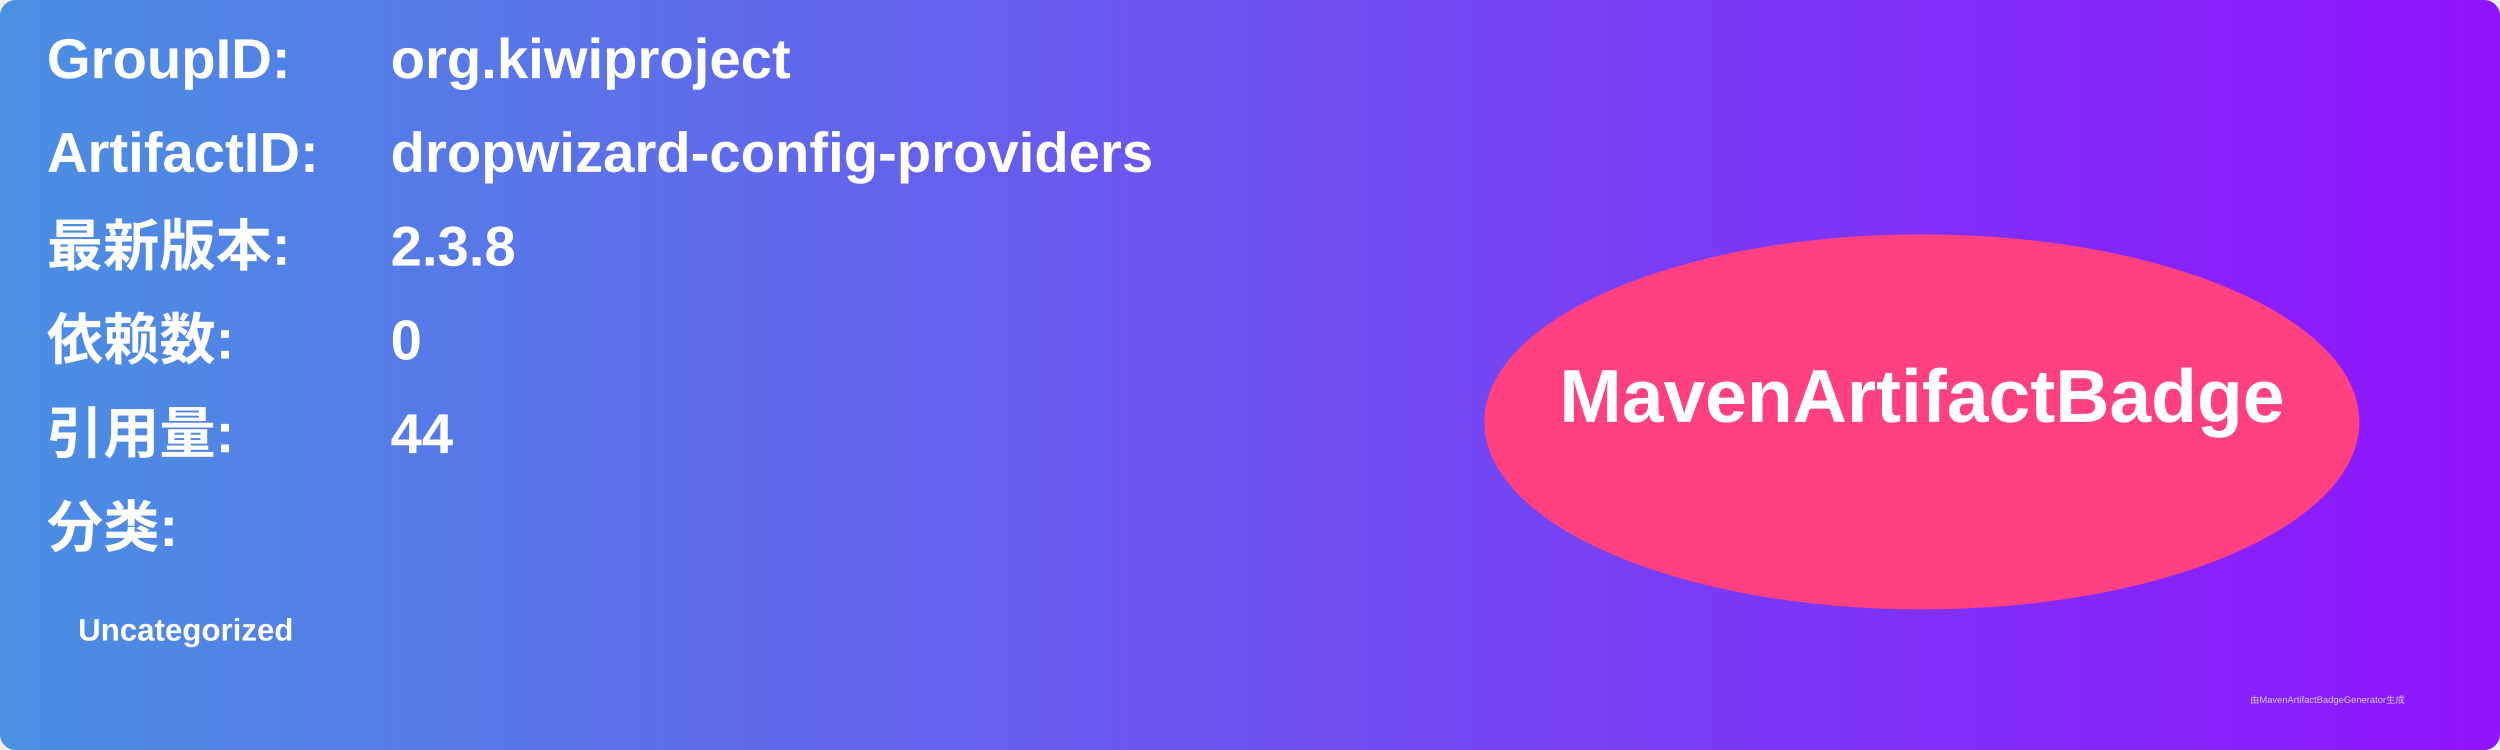
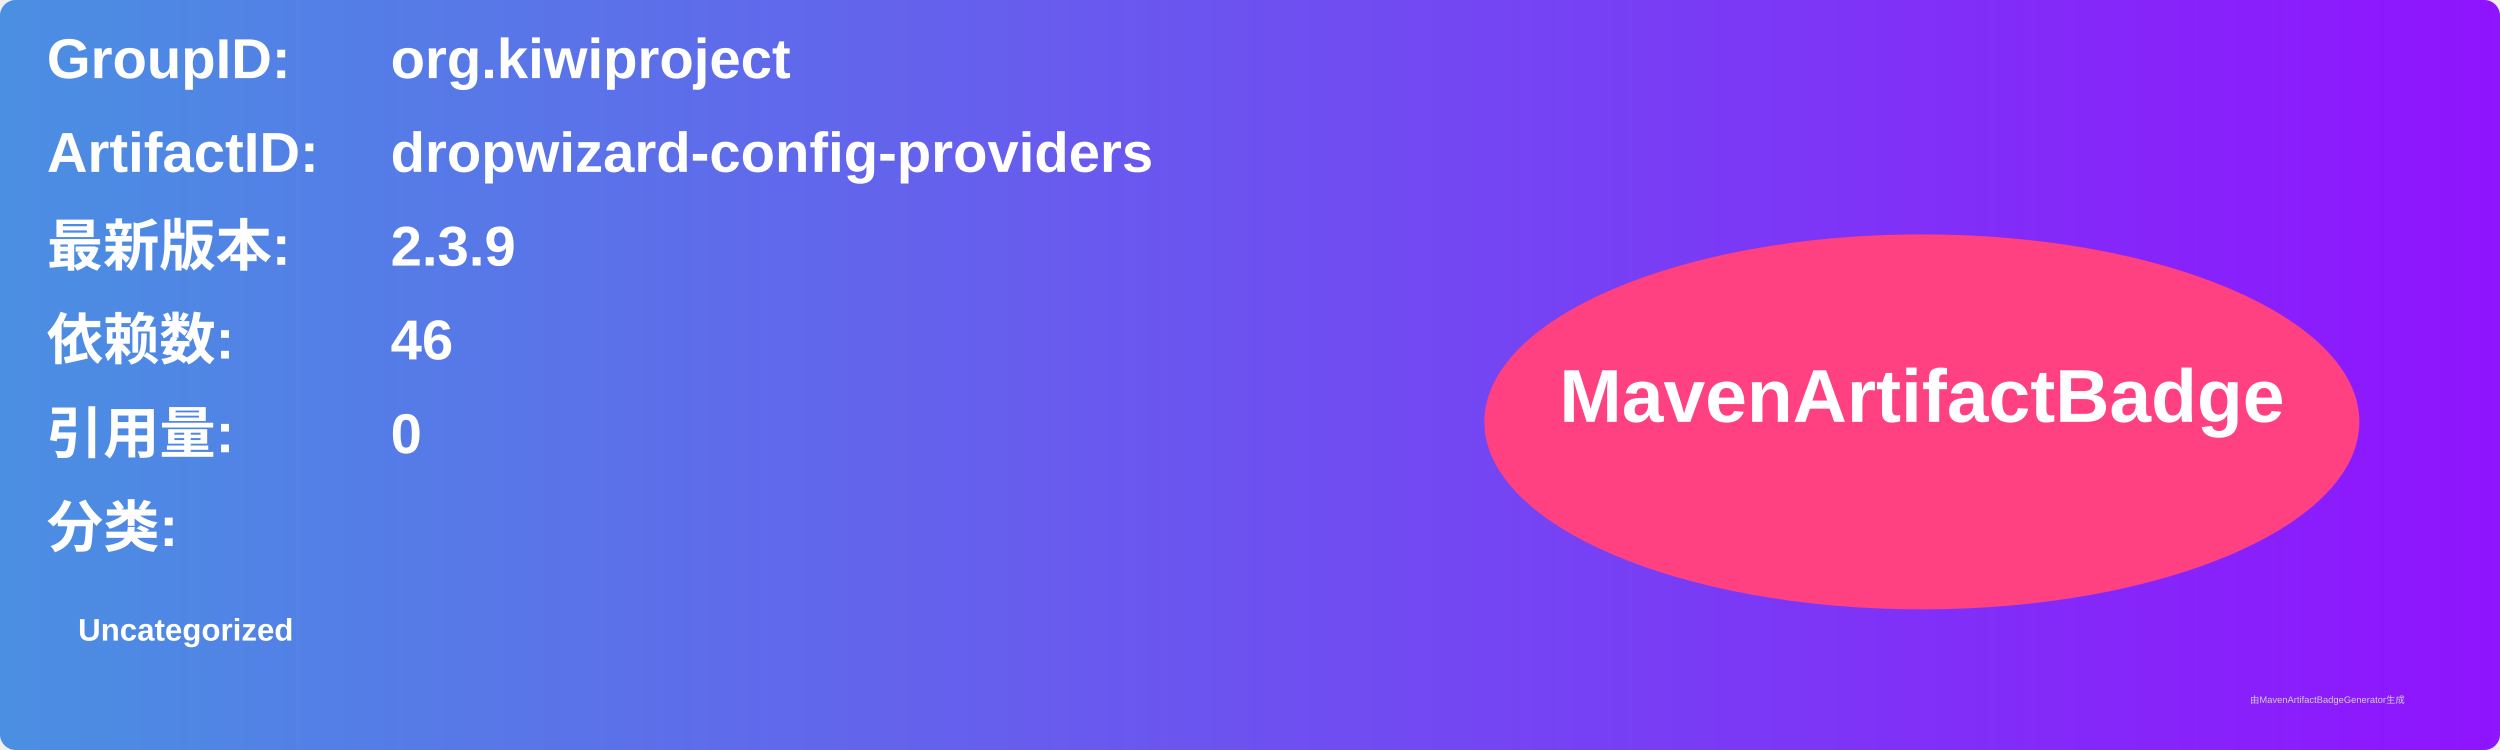
<svg xmlns="http://www.w3.org/2000/svg" width="800" height="240" viewBox="0 0 800 240">
  <linearGradient id="grad" x1="0%" y1="0%" x2="100%" y2="0%">
    <stop offset="0%" stop-color="#4a90e2" />
    <stop offset="100%" stop-color="#9013fe" />
  </linearGradient>
  <rect width="100%" height="100%" rx="5" ry="5" fill="url(#grad)" />
  <g transform="translate(15, 15)">
    <text x="0" y="10" font-family="Arial" font-size="18" fill="white" font-weight="bold" width="260">GroupID:</text>
    <text x="110" y="10" font-family="Arial" font-size="18" fill="white" font-weight="bold" width="460">org.kiwiproject</text>
    <text x="0" y="40" font-family="Arial" font-size="18" fill="white" font-weight="bold" width="260">ArtifactID:</text>
    <text x="110" y="40" font-family="Arial" font-size="18" fill="white" font-weight="bold" width="460">dropwizard-config-providers</text>
    <text x="0" y="70" font-family="Arial" font-size="18" fill="white" font-weight="bold">最新版本:</text>
    <text x="110" y="70" font-family="Arial" font-size="18" fill="white" font-weight="bold">
-       <tspan font-weight="bold">2.3.8</tspan>
+       <tspan font-weight="bold">2.3.9</tspan>
    </text>
    <text x="0" y="100" font-family="Arial" font-size="18" fill="white" font-weight="bold">依赖数: </text>
    <text x="110" y="100" font-family="Arial" font-size="18" fill="white">
-       <tspan font-weight="bold">0</tspan>
+       <tspan font-weight="bold">46</tspan>
    </text>
    <text x="0" y="130" font-family="Arial" font-size="18" fill="white" font-weight="bold">引用量: </text>
    <text x="110" y="130" font-family="Arial" font-size="18" fill="white">
-       <tspan font-weight="bold">44</tspan>
+       <tspan font-weight="bold">0</tspan>
    </text>
    <text x="0" y="160" font-family="Arial" font-size="18" fill="white" font-weight="bold">分类:</text>
    <text x="10" y="190" font-family="Arial" font-size="10" fill="white">
      <tspan font-weight="bold">Uncategorized</tspan>
    </text>
    <ellipse cx="600" cy="120" rx="140" ry="60" fill="#ff4081" />
    <text x="600" y="120" text-anchor="middle" font-family="Arial" font-size="24" fill="white" font-weight="bold">MavenArtifactBadge</text>
  </g>
  <text x="720" y="225" font-family="Arial" font-size="3" fill="#d0d0d0">由MavenArtifactBadgeGenerator生成</text>
</svg>
